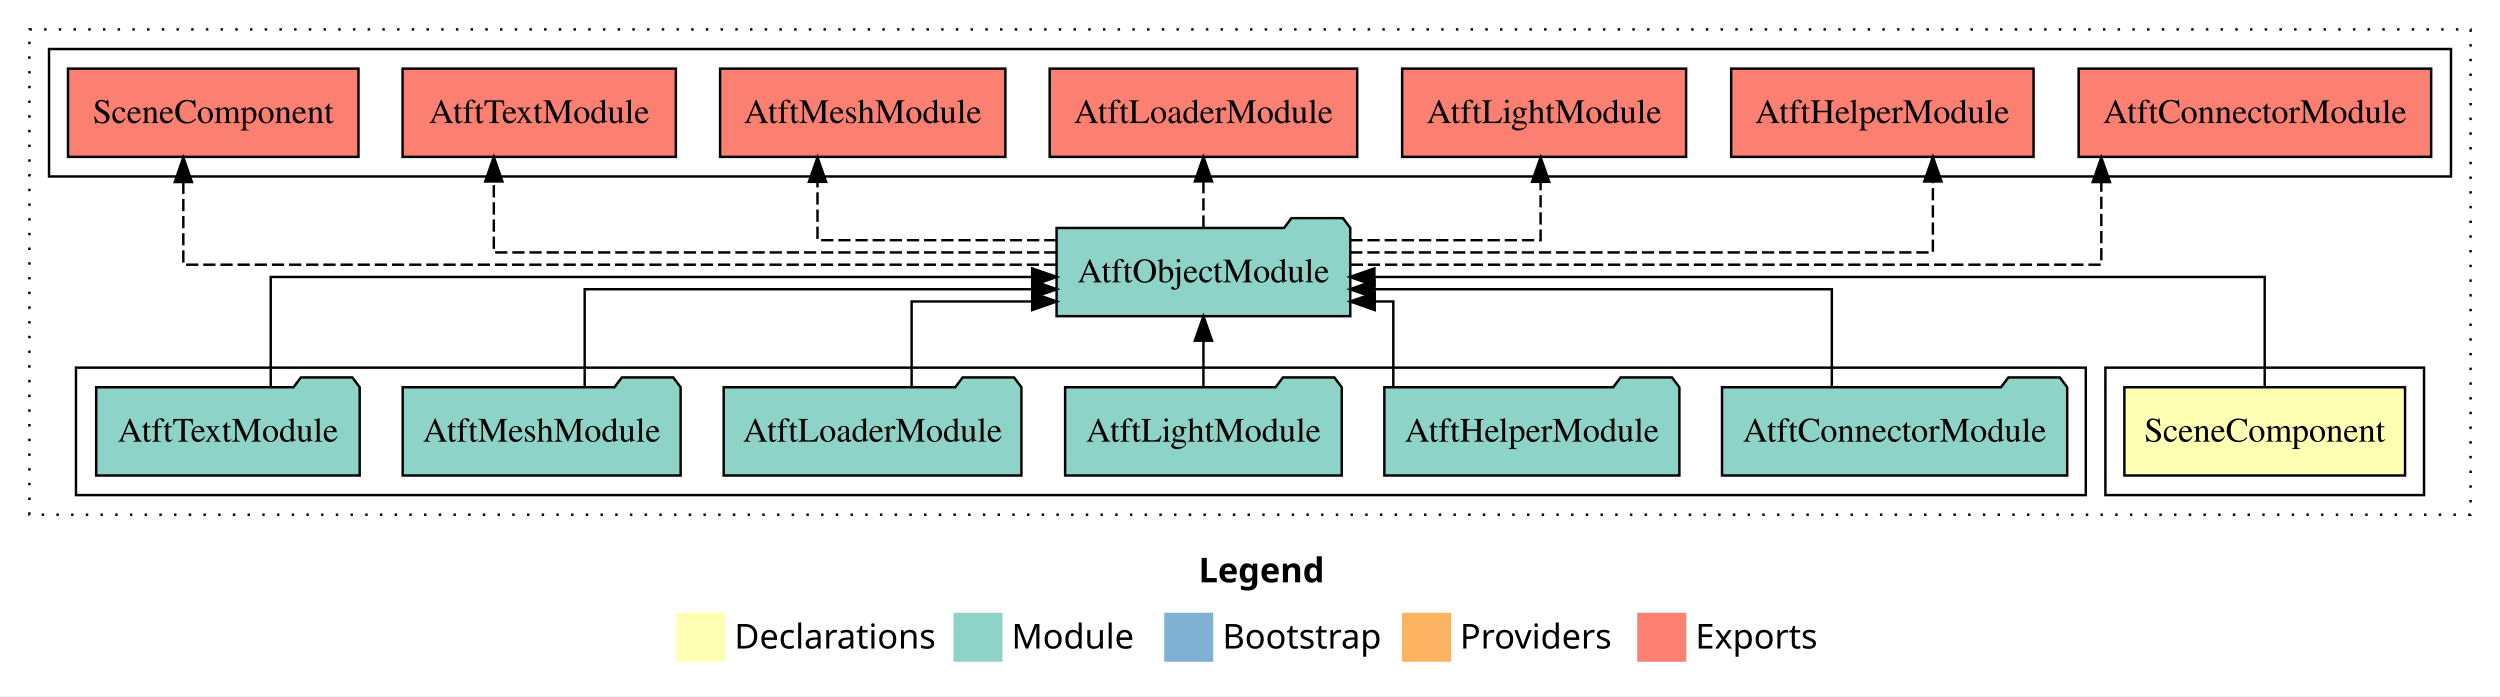
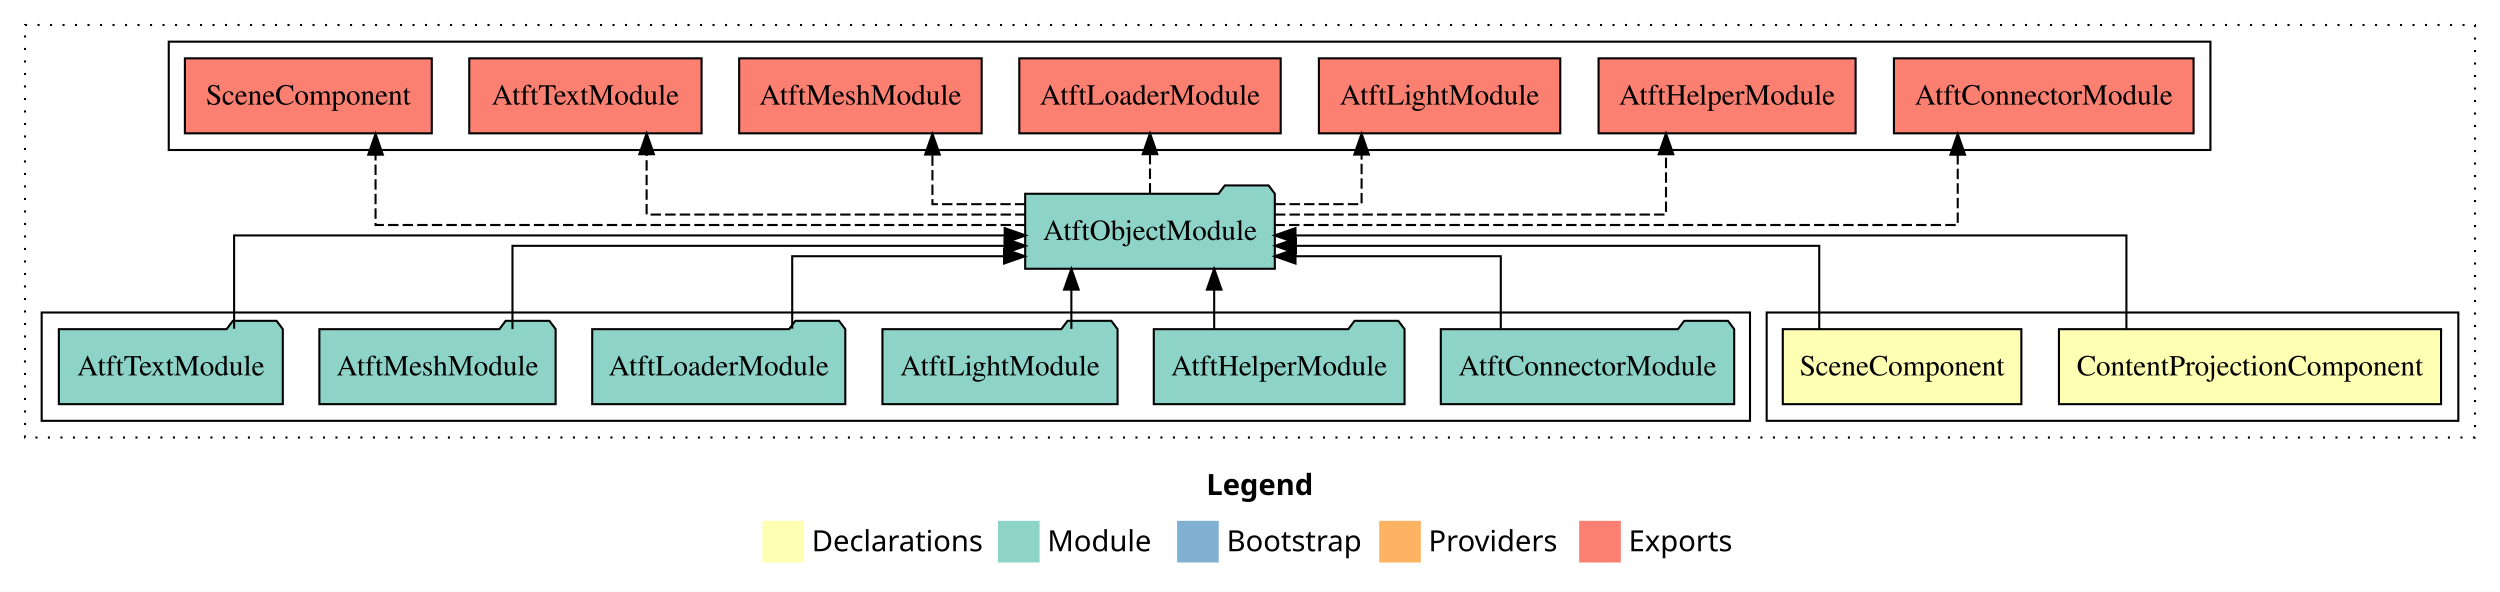
- <svg xmlns="http://www.w3.org/2000/svg" width="1020pt" height="284pt" viewBox="0.00 0.00 1020.00 284.00">
+ <svg xmlns="http://www.w3.org/2000/svg" width="1200pt" height="284pt" viewBox="0.00 0.00 1200.00 284.00">
  <g id="graph0" class="graph" transform="scale(1 1) rotate(0) translate(4 280)">
-     <polygon fill="#ffffff" stroke="transparent" points="-4,4 -4,-280 1016,-280 1016,4 -4,4" />
-     <text text-anchor="start" x="485.009" y="-42.4" font-family="sans-serif" font-weight="bold" font-size="14.00" fill="#000000">Legend</text>
-     <polygon fill="#ffffb3" stroke="transparent" points="272,-10 272,-30 292,-30 292,-10 272,-10" />
-     <text text-anchor="start" x="295.629" y="-15.4" font-family="sans-serif" font-size="14.00" fill="#000000">  Declarations</text>
-     <polygon fill="#8dd3c7" stroke="transparent" points="385,-10 385,-30 405,-30 405,-10 385,-10" />
-     <text text-anchor="start" x="408.725" y="-15.4" font-family="sans-serif" font-size="14.00" fill="#000000">  Module</text>
-     <polygon fill="#80b1d3" stroke="transparent" points="471,-10 471,-30 491,-30 491,-10 471,-10" />
-     <text text-anchor="start" x="494.781" y="-15.4" font-family="sans-serif" font-size="14.00" fill="#000000">  Bootstrap</text>
-     <polygon fill="#fdb462" stroke="transparent" points="568,-10 568,-30 588,-30 588,-10 568,-10" />
-     <text text-anchor="start" x="591.673" y="-15.4" font-family="sans-serif" font-size="14.00" fill="#000000">  Providers</text>
-     <polygon fill="#fb8072" stroke="transparent" points="664,-10 664,-30 684,-30 684,-10 664,-10" />
-     <text text-anchor="start" x="687.726" y="-15.4" font-family="sans-serif" font-size="14.00" fill="#000000">  Exports</text>
+     <polygon fill="#ffffff" stroke="transparent" points="-4,4 -4,-280 1196,-280 1196,4 -4,4" />
+     <text text-anchor="start" x="575.009" y="-42.4" font-family="sans-serif" font-weight="bold" font-size="14.00" fill="#000000">Legend</text>
+     <polygon fill="#ffffb3" stroke="transparent" points="362,-10 362,-30 382,-30 382,-10 362,-10" />
+     <text text-anchor="start" x="385.629" y="-15.4" font-family="sans-serif" font-size="14.00" fill="#000000">  Declarations</text>
+     <polygon fill="#8dd3c7" stroke="transparent" points="475,-10 475,-30 495,-30 495,-10 475,-10" />
+     <text text-anchor="start" x="498.725" y="-15.4" font-family="sans-serif" font-size="14.00" fill="#000000">  Module</text>
+     <polygon fill="#80b1d3" stroke="transparent" points="561,-10 561,-30 581,-30 581,-10 561,-10" />
+     <text text-anchor="start" x="584.781" y="-15.4" font-family="sans-serif" font-size="14.00" fill="#000000">  Bootstrap</text>
+     <polygon fill="#fdb462" stroke="transparent" points="658,-10 658,-30 678,-30 678,-10 658,-10" />
+     <text text-anchor="start" x="681.673" y="-15.4" font-family="sans-serif" font-size="14.00" fill="#000000">  Providers</text>
+     <polygon fill="#fb8072" stroke="transparent" points="754,-10 754,-30 774,-30 774,-10 754,-10" />
+     <text text-anchor="start" x="777.726" y="-15.4" font-family="sans-serif" font-size="14.00" fill="#000000">  Exports</text>
    <g id="clust1" class="cluster">
-       <polygon fill="none" stroke="#000000" stroke-dasharray="1,5" points="8,-70 8,-268 1004,-268 1004,-70 8,-70" />
+       <polygon fill="none" stroke="#000000" stroke-dasharray="1,5" points="8,-70 8,-268 1184,-268 1184,-70 8,-70" />
    </g>
    <g id="clust2" class="cluster">
-       <polygon fill="none" stroke="#000000" points="855,-78 855,-130 985,-130 985,-78 855,-78" />
-     </g>
-     <g id="clust4" class="cluster">
-       <polygon fill="none" stroke="#000000" points="27,-78 27,-130 847,-130 847,-78 27,-78" />
+       <polygon fill="none" stroke="#000000" points="844,-78 844,-130 1176,-130 1176,-78 844,-78" />
    </g>
    <g id="clust5" class="cluster">
-       <polygon fill="none" stroke="#000000" points="16,-208 16,-260 996,-260 996,-208 16,-208" />
+       <polygon fill="none" stroke="#000000" points="16,-78 16,-130 836,-130 836,-78 16,-78" />
+     </g>
+     <g id="clust6" class="cluster">
+       <polygon fill="none" stroke="#000000" points="77,-208 77,-260 1057,-260 1057,-208 77,-208" />
    </g>
    <g id="node1" class="node">
-       <polygon fill="#ffffb3" stroke="#000000" points="977.259,-122 862.741,-122 862.741,-86 977.259,-86 977.259,-122" />
-       <text text-anchor="middle" x="920" y="-99.8" font-family="Times,serif" font-size="14.00" fill="#000000">SceneComponent</text>
+       <polygon fill="#ffffb3" stroke="#000000" points="1167.709,-122 984.291,-122 984.291,-86 1167.709,-86 1167.709,-122" />
+       <text text-anchor="middle" x="1076" y="-99.8" font-family="Times,serif" font-size="14.00" fill="#000000">ContentProjectionComponent</text>
+     </g>
+     <g id="node3" class="node">
+       <polygon fill="#8dd3c7" stroke="#000000" points="607.916,-187 604.916,-191 583.916,-191 580.916,-187 488.084,-187 488.084,-151 607.916,-151 607.916,-187" />
+       <text text-anchor="middle" x="548" y="-164.8" font-family="Times,serif" font-size="14.00" fill="#000000">AtftObjectModule</text>
+     </g>
+     <g id="edge1" class="edge">
+       <path fill="none" stroke="#000000" d="M1016.677,-122.222C1016.677,-140.828 1016.677,-167 1016.677,-167 1016.677,-167 617.834,-167 617.834,-167" />
+       <polygon fill="#000000" stroke="#000000" points="617.834,-163.5 607.834,-167 617.834,-170.5 617.834,-163.5" />
    </g>
    <g id="node2" class="node">
-       <polygon fill="#8dd3c7" stroke="#000000" points="546.916,-187 543.916,-191 522.916,-191 519.916,-187 427.084,-187 427.084,-151 546.916,-151 546.916,-187" />
-       <text text-anchor="middle" x="487" y="-164.8" font-family="Times,serif" font-size="14.00" fill="#000000">AtftObjectModule</text>
+       <polygon fill="#ffffb3" stroke="#000000" points="966.259,-122 851.741,-122 851.741,-86 966.259,-86 966.259,-122" />
+       <text text-anchor="middle" x="909" y="-99.8" font-family="Times,serif" font-size="14.00" fill="#000000">SceneComponent</text>
    </g>
-     <g id="edge1" class="edge">
-       <path fill="none" stroke="#000000" d="M920,-122.222C920,-140.828 920,-167 920,-167 920,-167 556.752,-167 556.752,-167" />
-       <polygon fill="#000000" stroke="#000000" points="556.752,-163.5 546.752,-167 556.752,-170.5 556.752,-163.5" />
+     <g id="edge2" class="edge">
+       <path fill="none" stroke="#000000" d="M869.232,-122.034C869.232,-139.06 869.232,-162 869.232,-162 869.232,-162 618.044,-162 618.044,-162" />
+       <polygon fill="#000000" stroke="#000000" points="618.044,-158.5 608.044,-162 618.044,-165.5 618.044,-158.5" />
+     </g>
+     <g id="node10" class="node">
+       <polygon fill="#fb8072" stroke="#000000" points="1048.915,-252 905.085,-252 905.085,-216 1048.915,-216 1048.915,-252" />
+       <text text-anchor="middle" x="977" y="-229.8" font-family="Times,serif" font-size="14.00" fill="#000000">AtftConnectorModule </text>
+     </g>
+     <g id="edge9" class="edge">
+       <path fill="none" stroke="#000000" stroke-dasharray="5,2" d="M607.73,-172C716.486,-172 935.711,-172 935.711,-172 935.711,-172 935.711,-205.733 935.711,-205.733" />
+       <polygon fill="#000000" stroke="#000000" points="932.211,-205.733 935.711,-215.733 939.211,-205.733 932.211,-205.733" />
+     </g>
+     <g id="node11" class="node">
+       <polygon fill="#fb8072" stroke="#000000" points="886.686,-252 763.314,-252 763.314,-216 886.686,-216 886.686,-252" />
+       <text text-anchor="middle" x="825" y="-229.8" font-family="Times,serif" font-size="14.00" fill="#000000">AtftHelperModule </text>
+     </g>
+     <g id="edge10" class="edge">
+       <path fill="none" stroke="#000000" stroke-dasharray="5,2" d="M607.957,-177C681.259,-177 795.683,-177 795.683,-177 795.683,-177 795.683,-205.965 795.683,-205.965" />
+       <polygon fill="#000000" stroke="#000000" points="792.183,-205.965 795.683,-215.965 799.183,-205.965 792.183,-205.965" />
+     </g>
+     <g id="node12" class="node">
+       <polygon fill="#fb8072" stroke="#000000" points="744.932,-252 629.068,-252 629.068,-216 744.932,-216 744.932,-252" />
+       <text text-anchor="middle" x="687" y="-229.8" font-family="Times,serif" font-size="14.00" fill="#000000">AtftLightModule </text>
+     </g>
+     <g id="edge11" class="edge">
+       <path fill="none" stroke="#000000" stroke-dasharray="5,2" d="M607.961,-182C629.949,-182 649.563,-182 649.563,-182 649.563,-182 649.563,-205.813 649.563,-205.813" />
+       <polygon fill="#000000" stroke="#000000" points="646.063,-205.813 649.563,-215.813 653.063,-205.813 646.063,-205.813" />
+     </g>
+     <g id="node13" class="node">
+       <polygon fill="#fb8072" stroke="#000000" points="610.741,-252 485.259,-252 485.259,-216 610.741,-216 610.741,-252" />
+       <text text-anchor="middle" x="548" y="-229.8" font-family="Times,serif" font-size="14.00" fill="#000000">AtftLoaderModule </text>
+     </g>
+     <g id="edge12" class="edge">
+       <path fill="none" stroke="#000000" stroke-dasharray="5,2" d="M548,-187.106C548,-187.106 548,-205.991 548,-205.991" />
+       <polygon fill="#000000" stroke="#000000" points="544.5,-205.991 548,-215.991 551.5,-205.991 544.5,-205.991" />
+     </g>
+     <g id="node14" class="node">
+       <polygon fill="#fb8072" stroke="#000000" points="467.202,-252 350.798,-252 350.798,-216 467.202,-216 467.202,-252" />
+       <text text-anchor="middle" x="409" y="-229.8" font-family="Times,serif" font-size="14.00" fill="#000000">AtftMeshModule </text>
+     </g>
+     <g id="edge13" class="edge">
+       <path fill="none" stroke="#000000" stroke-dasharray="5,2" d="M488.159,-182C464.825,-182 443.567,-182 443.567,-182 443.567,-182 443.567,-205.813 443.567,-205.813" />
+       <polygon fill="#000000" stroke="#000000" points="440.068,-205.813 443.567,-215.813 447.068,-205.813 440.068,-205.813" />
+     </g>
+     <g id="node15" class="node">
+       <polygon fill="#fb8072" stroke="#000000" points="332.756,-252 221.244,-252 221.244,-216 332.756,-216 332.756,-252" />
+       <text text-anchor="middle" x="277" y="-229.8" font-family="Times,serif" font-size="14.00" fill="#000000">AtftTextModule </text>
+     </g>
+     <g id="edge14" class="edge">
+       <path fill="none" stroke="#000000" stroke-dasharray="5,2" d="M488.273,-177C416.723,-177 306.379,-177 306.379,-177 306.379,-177 306.379,-205.965 306.379,-205.965" />
+       <polygon fill="#000000" stroke="#000000" points="302.879,-205.965 306.379,-215.965 309.879,-205.965 302.879,-205.965" />
+     </g>
+     <g id="node16" class="node">
+       <polygon fill="#fb8072" stroke="#000000" points="203.259,-252 84.741,-252 84.741,-216 203.259,-216 203.259,-252" />
+       <text text-anchor="middle" x="144" y="-229.8" font-family="Times,serif" font-size="14.00" fill="#000000">SceneComponent </text>
+     </g>
+     <g id="edge15" class="edge">
+       <path fill="none" stroke="#000000" stroke-dasharray="5,2" d="M488.274,-172C383.193,-172 176.264,-172 176.264,-172 176.264,-172 176.264,-205.733 176.264,-205.733" />
+       <polygon fill="#000000" stroke="#000000" points="172.764,-205.733 176.264,-215.733 179.764,-205.733 172.764,-205.733" />
+     </g>
+     <g id="node4" class="node">
+       <polygon fill="#8dd3c7" stroke="#000000" points="828.416,-122 825.416,-126 804.416,-126 801.416,-122 687.584,-122 687.584,-86 828.416,-86 828.416,-122" />
+       <text text-anchor="middle" x="758" y="-99.8" font-family="Times,serif" font-size="14.00" fill="#000000">AtftConnectorModule</text>
+     </g>
+     <g id="edge3" class="edge">
+       <path fill="none" stroke="#000000" d="M716.379,-122.24C716.379,-137.571 716.379,-157 716.379,-157 716.379,-157 617.838,-157 617.838,-157" />
+       <polygon fill="#000000" stroke="#000000" points="617.838,-153.5 607.838,-157 617.838,-160.5 617.838,-153.5" />
+     </g>
+     <g id="node5" class="node">
+       <polygon fill="#8dd3c7" stroke="#000000" points="670.185,-122 667.185,-126 646.185,-126 643.185,-122 549.815,-122 549.815,-86 670.185,-86 670.185,-122" />
+       <text text-anchor="middle" x="610" y="-99.8" font-family="Times,serif" font-size="14.00" fill="#000000">AtftHelperModule</text>
+     </g>
+     <g id="edge4" class="edge">
+       <path fill="none" stroke="#000000" d="M578.808,-122.106C578.808,-122.106 578.808,-140.991 578.808,-140.991" />
+       <polygon fill="#000000" stroke="#000000" points="575.308,-140.991 578.808,-150.991 582.308,-140.991 575.308,-140.991" />
+     </g>
+     <g id="node6" class="node">
+       <polygon fill="#8dd3c7" stroke="#000000" points="532.433,-122 529.433,-126 508.433,-126 505.433,-122 419.567,-122 419.567,-86 532.433,-86 532.433,-122" />
+       <text text-anchor="middle" x="476" y="-99.8" font-family="Times,serif" font-size="14.00" fill="#000000">AtftLightModule</text>
+     </g>
+     <g id="edge5" class="edge">
+       <path fill="none" stroke="#000000" d="M510.254,-122.106C510.254,-122.106 510.254,-140.991 510.254,-140.991" />
+       <polygon fill="#000000" stroke="#000000" points="506.754,-140.991 510.254,-150.991 513.754,-140.991 506.754,-140.991" />
+     </g>
+     <g id="node7" class="node">
+       <polygon fill="#8dd3c7" stroke="#000000" points="401.741,-122 398.741,-126 377.741,-126 374.741,-122 280.259,-122 280.259,-86 401.741,-86 401.741,-122" />
+       <text text-anchor="middle" x="341" y="-99.8" font-family="Times,serif" font-size="14.00" fill="#000000">AtftLoaderModule</text>
+     </g>
+     <g id="edge6" class="edge">
+       <path fill="none" stroke="#000000" d="M376.26,-122.24C376.26,-137.571 376.26,-157 376.26,-157 376.26,-157 477.934,-157 477.934,-157" />
+       <polygon fill="#000000" stroke="#000000" points="477.934,-160.5 487.934,-157 477.933,-153.5 477.934,-160.5" />
+     </g>
+     <g id="node8" class="node">
+       <polygon fill="#8dd3c7" stroke="#000000" points="262.702,-122 259.702,-126 238.702,-126 235.702,-122 149.298,-122 149.298,-86 262.702,-86 262.702,-122" />
+       <text text-anchor="middle" x="206" y="-99.8" font-family="Times,serif" font-size="14.00" fill="#000000">AtftMeshModule</text>
+     </g>
+     <g id="edge7" class="edge">
+       <path fill="none" stroke="#000000" d="M241.987,-122.034C241.987,-139.06 241.987,-162 241.987,-162 241.987,-162 478.271,-162 478.271,-162" />
+       <polygon fill="#000000" stroke="#000000" points="478.271,-165.5 488.271,-162 478.271,-158.5 478.271,-165.5" />
    </g>
    <g id="node9" class="node">
-       <polygon fill="#fb8072" stroke="#000000" points="987.915,-252 844.085,-252 844.085,-216 987.915,-216 987.915,-252" />
-       <text text-anchor="middle" x="916" y="-229.8" font-family="Times,serif" font-size="14.00" fill="#000000">AtftConnectorModule </text>
+       <polygon fill="#8dd3c7" stroke="#000000" points="131.756,-122 128.756,-126 107.756,-126 104.756,-122 24.244,-122 24.244,-86 131.756,-86 131.756,-122" />
+       <text text-anchor="middle" x="78" y="-99.8" font-family="Times,serif" font-size="14.00" fill="#000000">AtftTextModule</text>
    </g>
    <g id="edge8" class="edge">
-       <path fill="none" stroke="#000000" stroke-dasharray="5,2" d="M547.082,-172C651.009,-172 853.332,-172 853.332,-172 853.332,-172 853.332,-205.733 853.332,-205.733" />
-       <polygon fill="#000000" stroke="#000000" points="849.832,-205.733 853.332,-215.733 856.832,-205.733 849.832,-205.733" />
-     </g>
-     <g id="node10" class="node">
-       <polygon fill="#fb8072" stroke="#000000" points="825.686,-252 702.314,-252 702.314,-216 825.686,-216 825.686,-252" />
-       <text text-anchor="middle" x="764" y="-229.8" font-family="Times,serif" font-size="14.00" fill="#000000">AtftHelperModule </text>
-     </g>
-     <g id="edge9" class="edge">
-       <path fill="none" stroke="#000000" stroke-dasharray="5,2" d="M546.869,-177C633.777,-177 784.614,-177 784.614,-177 784.614,-177 784.614,-205.965 784.614,-205.965" />
-       <polygon fill="#000000" stroke="#000000" points="781.114,-205.965 784.614,-215.965 788.114,-205.965 781.114,-205.965" />
-     </g>
-     <g id="node11" class="node">
-       <polygon fill="#fb8072" stroke="#000000" points="683.932,-252 568.068,-252 568.068,-216 683.932,-216 683.932,-252" />
-       <text text-anchor="middle" x="626" y="-229.8" font-family="Times,serif" font-size="14.00" fill="#000000">AtftLightModule </text>
-     </g>
-     <g id="edge10" class="edge">
-       <path fill="none" stroke="#000000" stroke-dasharray="5,2" d="M546.937,-182C584.008,-182 624.563,-182 624.563,-182 624.563,-182 624.563,-205.813 624.563,-205.813" />
-       <polygon fill="#000000" stroke="#000000" points="621.063,-205.813 624.563,-215.813 628.063,-205.813 621.063,-205.813" />
-     </g>
-     <g id="node12" class="node">
-       <polygon fill="#fb8072" stroke="#000000" points="549.741,-252 424.259,-252 424.259,-216 549.741,-216 549.741,-252" />
-       <text text-anchor="middle" x="487" y="-229.8" font-family="Times,serif" font-size="14.00" fill="#000000">AtftLoaderModule </text>
-     </g>
-     <g id="edge11" class="edge">
-       <path fill="none" stroke="#000000" stroke-dasharray="5,2" d="M487,-187.106C487,-187.106 487,-205.991 487,-205.991" />
-       <polygon fill="#000000" stroke="#000000" points="483.5,-205.991 487,-215.991 490.5,-205.991 483.5,-205.991" />
-     </g>
-     <g id="node13" class="node">
-       <polygon fill="#fb8072" stroke="#000000" points="406.202,-252 289.798,-252 289.798,-216 406.202,-216 406.202,-252" />
-       <text text-anchor="middle" x="348" y="-229.8" font-family="Times,serif" font-size="14.00" fill="#000000">AtftMeshModule </text>
-     </g>
-     <g id="edge12" class="edge">
-       <path fill="none" stroke="#000000" stroke-dasharray="5,2" d="M427.021,-182C382.522,-182 329.537,-182 329.537,-182 329.537,-182 329.537,-205.813 329.537,-205.813" />
-       <polygon fill="#000000" stroke="#000000" points="326.037,-205.813 329.537,-215.813 333.037,-205.813 326.037,-205.813" />
-     </g>
-     <g id="node14" class="node">
-       <polygon fill="#fb8072" stroke="#000000" points="271.756,-252 160.244,-252 160.244,-216 271.756,-216 271.756,-252" />
-       <text text-anchor="middle" x="216" y="-229.8" font-family="Times,serif" font-size="14.00" fill="#000000">AtftTextModule </text>
-     </g>
-     <g id="edge13" class="edge">
-       <path fill="none" stroke="#000000" stroke-dasharray="5,2" d="M427.01,-177C342.207,-177 197.475,-177 197.475,-177 197.475,-177 197.475,-205.965 197.475,-205.965" />
-       <polygon fill="#000000" stroke="#000000" points="193.975,-205.965 197.475,-215.965 200.975,-205.965 193.975,-205.965" />
-     </g>
-     <g id="node15" class="node">
-       <polygon fill="#fb8072" stroke="#000000" points="142.259,-252 23.741,-252 23.741,-216 142.259,-216 142.259,-252" />
-       <text text-anchor="middle" x="83" y="-229.8" font-family="Times,serif" font-size="14.00" fill="#000000">SceneComponent </text>
-     </g>
-     <g id="edge14" class="edge">
-       <path fill="none" stroke="#000000" stroke-dasharray="5,2" d="M426.924,-172C311.663,-172 70.791,-172 70.791,-172 70.791,-172 70.791,-205.733 70.791,-205.733" />
-       <polygon fill="#000000" stroke="#000000" points="67.291,-205.733 70.791,-215.733 74.291,-205.733 67.291,-205.733" />
-     </g>
-     <g id="node3" class="node">
-       <polygon fill="#8dd3c7" stroke="#000000" points="839.416,-122 836.416,-126 815.416,-126 812.416,-122 698.584,-122 698.584,-86 839.416,-86 839.416,-122" />
-       <text text-anchor="middle" x="769" y="-99.8" font-family="Times,serif" font-size="14.00" fill="#000000">AtftConnectorModule</text>
-     </g>
-     <g id="edge2" class="edge">
-       <path fill="none" stroke="#000000" d="M743.386,-122.034C743.386,-139.06 743.386,-162 743.386,-162 743.386,-162 556.788,-162 556.788,-162" />
-       <polygon fill="#000000" stroke="#000000" points="556.788,-158.5 546.788,-162 556.788,-165.5 556.788,-158.5" />
-     </g>
-     <g id="node4" class="node">
-       <polygon fill="#8dd3c7" stroke="#000000" points="681.185,-122 678.185,-126 657.185,-126 654.185,-122 560.815,-122 560.815,-86 681.185,-86 681.185,-122" />
-       <text text-anchor="middle" x="621" y="-99.8" font-family="Times,serif" font-size="14.00" fill="#000000">AtftHelperModule</text>
-     </g>
-     <g id="edge3" class="edge">
-       <path fill="none" stroke="#000000" d="M564.471,-122.24C564.471,-137.571 564.471,-157 564.471,-157 564.471,-157 556.891,-157 556.891,-157" />
-       <polygon fill="#000000" stroke="#000000" points="556.891,-153.5 546.891,-157 556.891,-160.5 556.891,-153.5" />
-     </g>
-     <g id="node5" class="node">
-       <polygon fill="#8dd3c7" stroke="#000000" points="543.433,-122 540.433,-126 519.433,-126 516.433,-122 430.567,-122 430.567,-86 543.433,-86 543.433,-122" />
-       <text text-anchor="middle" x="487" y="-99.8" font-family="Times,serif" font-size="14.00" fill="#000000">AtftLightModule</text>
-     </g>
-     <g id="edge4" class="edge">
-       <path fill="none" stroke="#000000" d="M487,-122.106C487,-122.106 487,-140.991 487,-140.991" />
-       <polygon fill="#000000" stroke="#000000" points="483.5,-140.991 487,-150.991 490.5,-140.991 483.5,-140.991" />
-     </g>
-     <g id="node6" class="node">
-       <polygon fill="#8dd3c7" stroke="#000000" points="412.741,-122 409.741,-126 388.741,-126 385.741,-122 291.259,-122 291.259,-86 412.741,-86 412.741,-122" />
-       <text text-anchor="middle" x="352" y="-99.8" font-family="Times,serif" font-size="14.00" fill="#000000">AtftLoaderModule</text>
-     </g>
-     <g id="edge5" class="edge">
-       <path fill="none" stroke="#000000" d="M367.944,-122.24C367.944,-137.571 367.944,-157 367.944,-157 367.944,-157 417.123,-157 417.123,-157" />
-       <polygon fill="#000000" stroke="#000000" points="417.123,-160.5 427.123,-157 417.123,-153.5 417.123,-160.5" />
-     </g>
-     <g id="node7" class="node">
-       <polygon fill="#8dd3c7" stroke="#000000" points="273.702,-122 270.702,-126 249.702,-126 246.702,-122 160.298,-122 160.298,-86 273.702,-86 273.702,-122" />
-       <text text-anchor="middle" x="217" y="-99.8" font-family="Times,serif" font-size="14.00" fill="#000000">AtftMeshModule</text>
-     </g>
-     <g id="edge6" class="edge">
-       <path fill="none" stroke="#000000" d="M234.552,-122.034C234.552,-139.06 234.552,-162 234.552,-162 234.552,-162 417.173,-162 417.173,-162" />
-       <polygon fill="#000000" stroke="#000000" points="417.173,-165.5 427.173,-162 417.173,-158.5 417.173,-165.5" />
-     </g>
-     <g id="node8" class="node">
-       <polygon fill="#8dd3c7" stroke="#000000" points="142.756,-122 139.756,-126 118.756,-126 115.756,-122 35.244,-122 35.244,-86 142.756,-86 142.756,-122" />
-       <text text-anchor="middle" x="89" y="-99.8" font-family="Times,serif" font-size="14.00" fill="#000000">AtftTextModule</text>
-     </g>
-     <g id="edge7" class="edge">
-       <path fill="none" stroke="#000000" d="M106.46,-122.222C106.46,-140.828 106.46,-167 106.46,-167 106.46,-167 417.122,-167 417.122,-167" />
-       <polygon fill="#000000" stroke="#000000" points="417.122,-170.5 427.122,-167 417.122,-163.5 417.122,-170.5" />
+       <path fill="none" stroke="#000000" d="M108.374,-122.222C108.374,-140.828 108.374,-167 108.374,-167 108.374,-167 478.253,-167 478.253,-167" />
+       <polygon fill="#000000" stroke="#000000" points="478.253,-170.5 488.253,-167 478.253,-163.5 478.253,-170.5" />
    </g>
  </g>
</svg>
